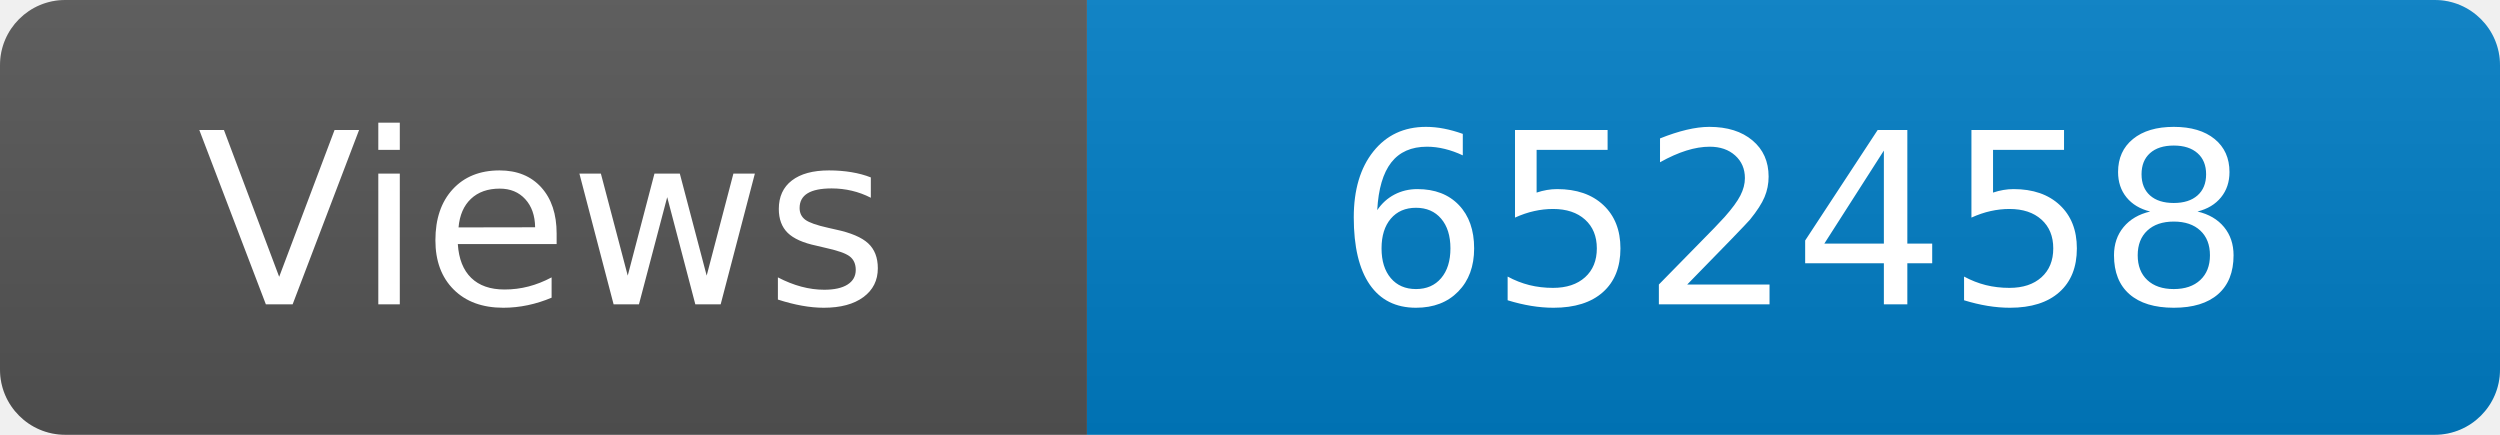
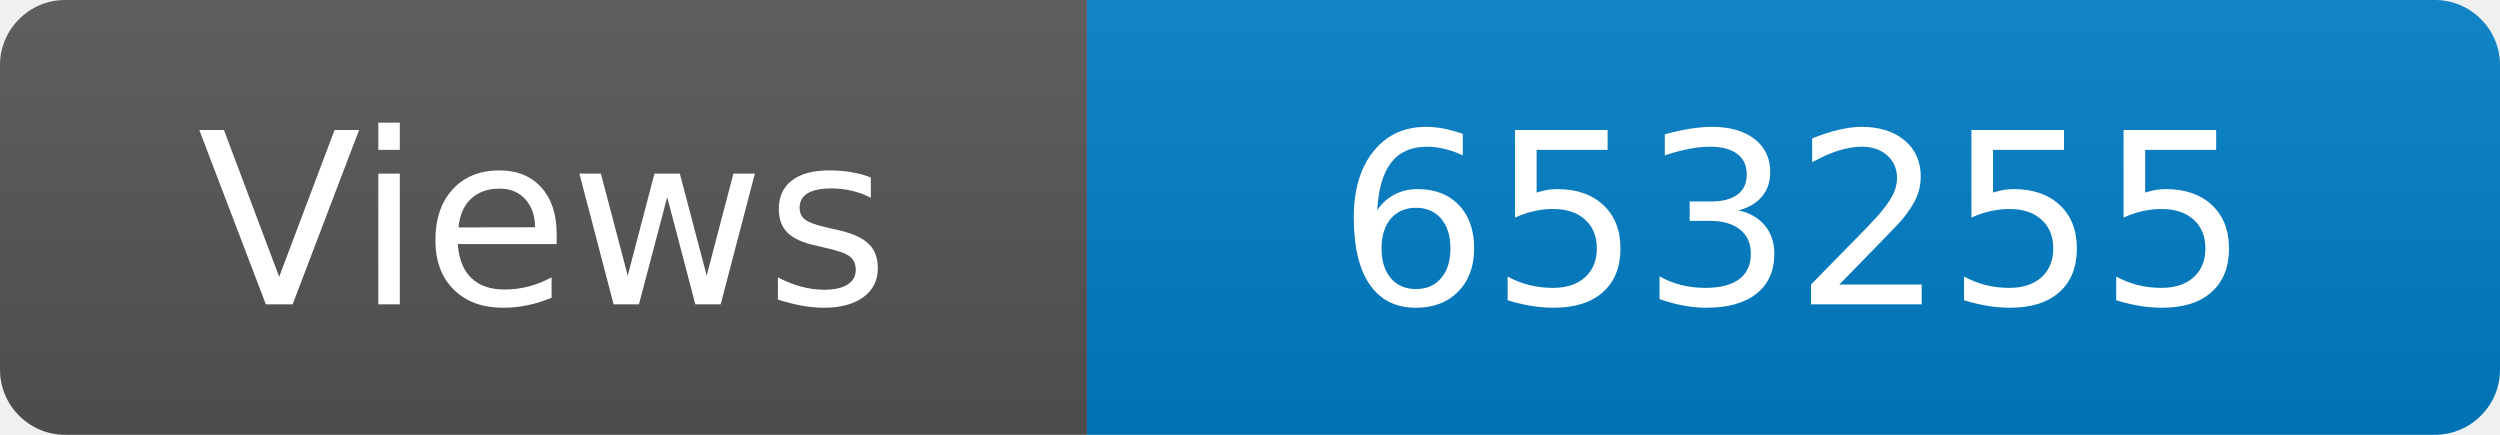
<svg xmlns="http://www.w3.org/2000/svg" width="115" height="20" role="img" aria-label="Maintained?: yes">
  <linearGradient id="s" x2="0" y2="100%">
    <stop offset="0" stop-color="#bbb" stop-opacity=".1" />
    <stop offset="1" stop-opacity=".1" />
  </linearGradient>
  <clipPath id="r">
    <rect width="115" height="20" rx="3" fill="#fff" />
  </clipPath>
  <g clip-path="url(#r)">
    <rect width="50" height="20" fill="#555" />
    <rect x="50" width="160" height="20" fill="#007ec6" />
    <rect width="115" height="20" fill="url(#s)" />
  </g>
  <g fill="#fff" text-anchor="middle" font-family="Verdana,Geneva,DejaVu Sans,sans-serif" font-size="110">
    <text x="250" y="140" transform="scale(.1)" fill="#fff">Views</text>
-     <text x="825" y="140" transform="scale(.1)" fill="#fff">652458</text>
+     <text x="825" y="140" transform="scale(.1)" fill="#fff">653255</text>
  </g>
</svg>
